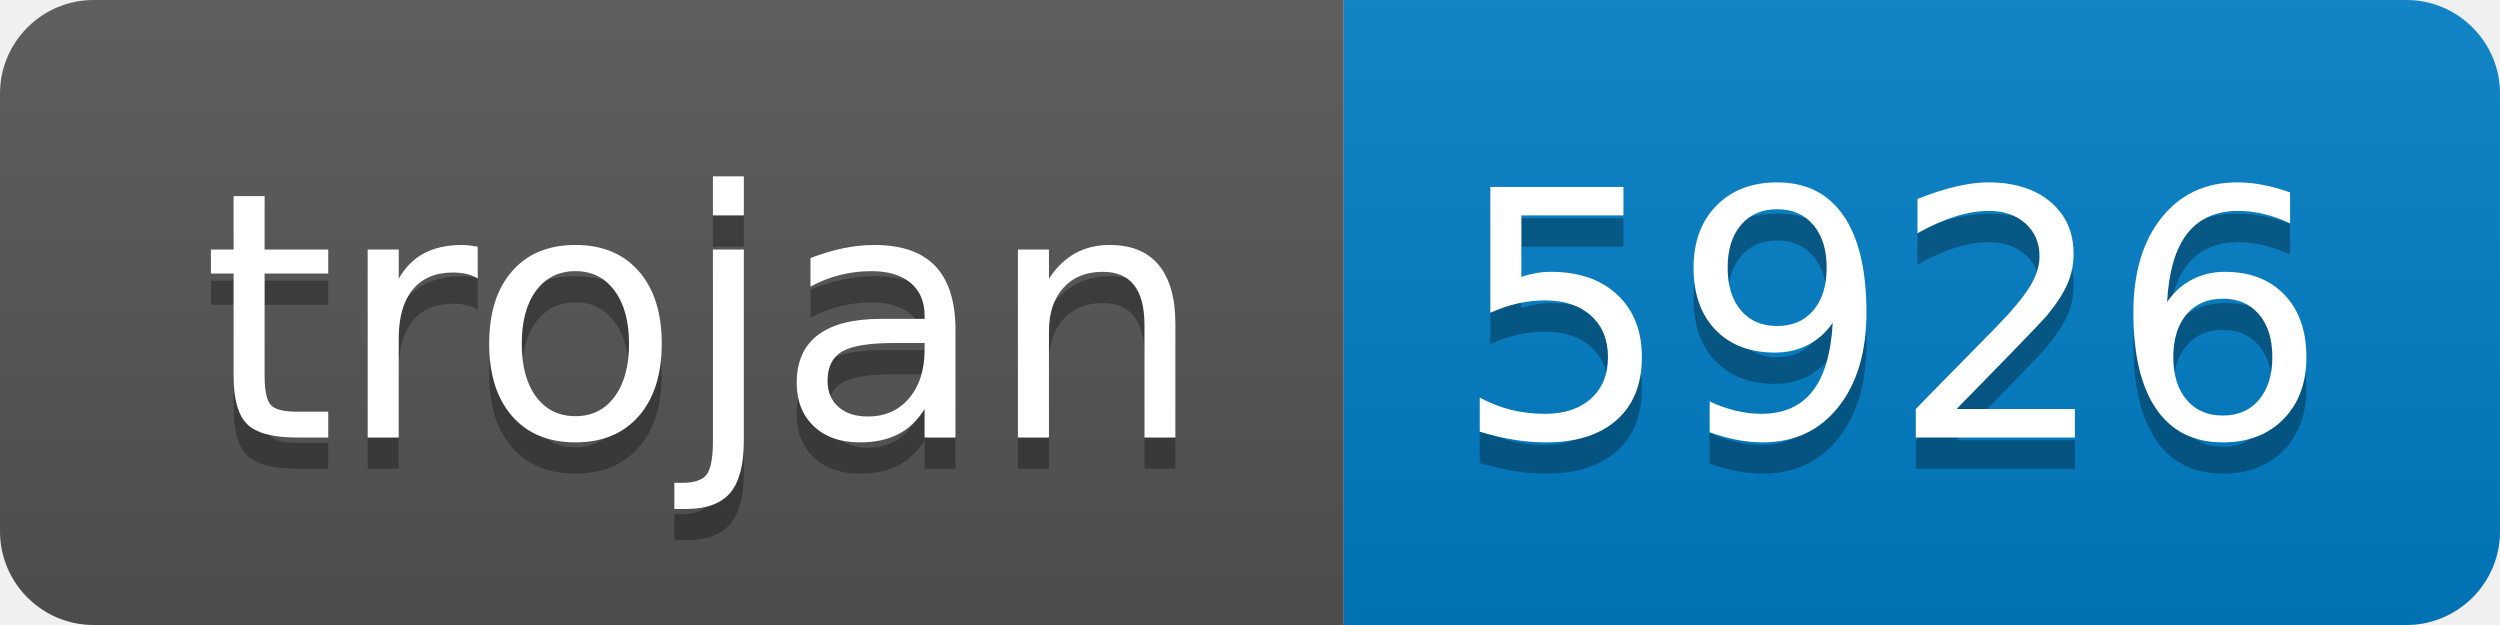
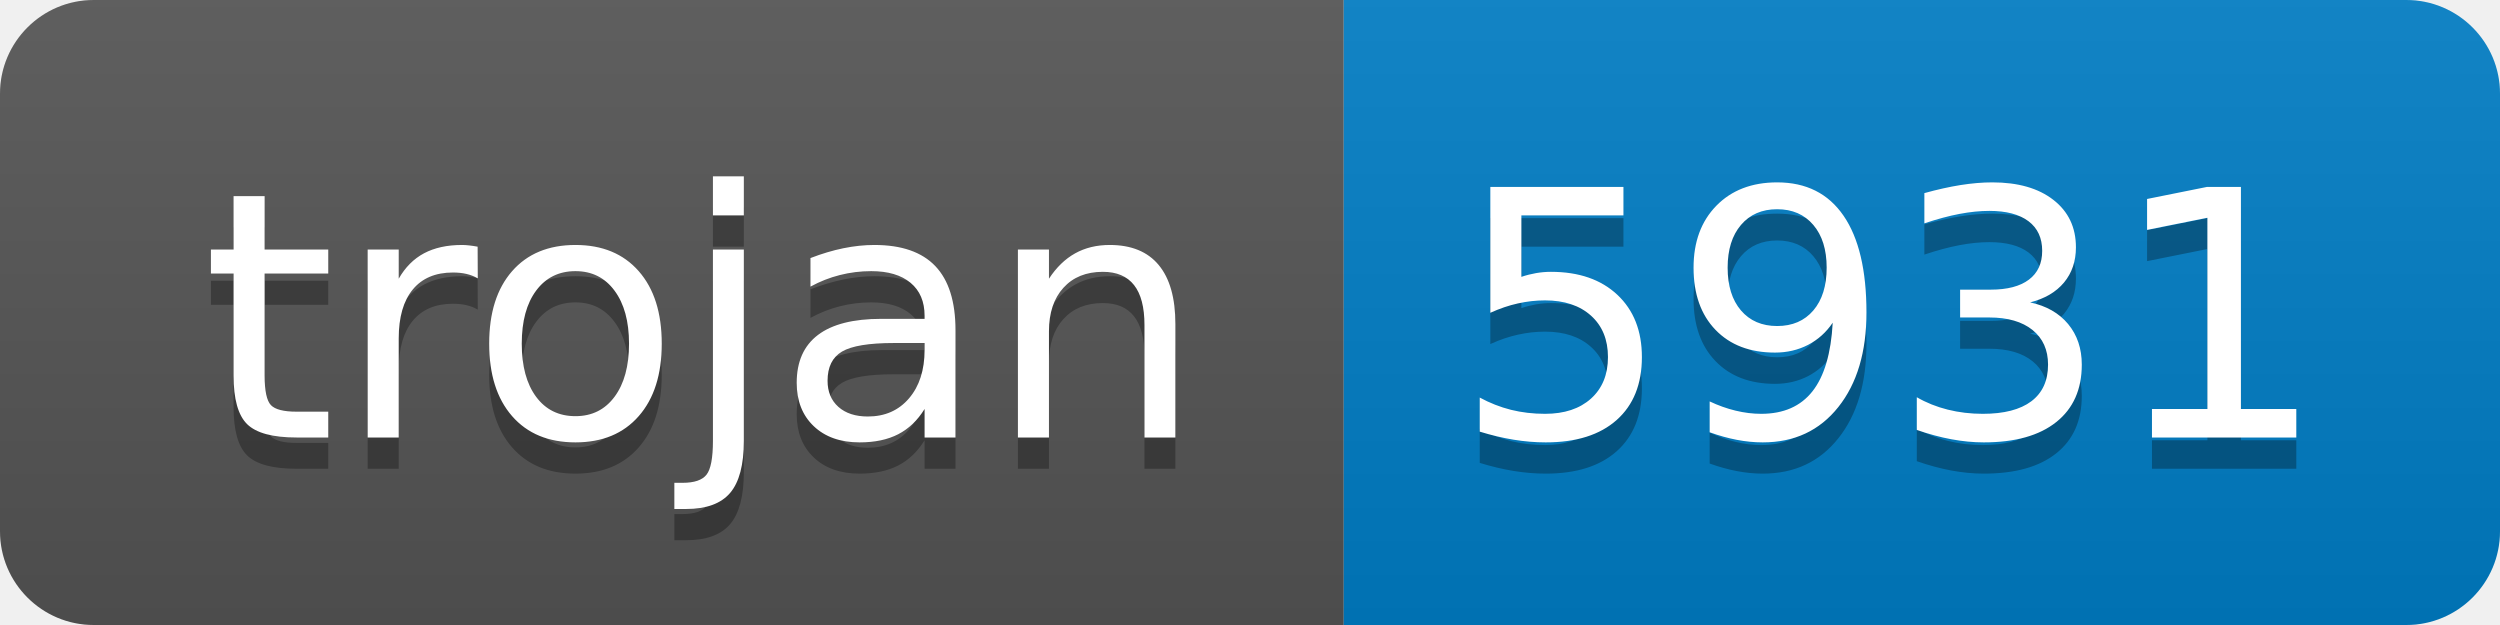
- <svg xmlns="http://www.w3.org/2000/svg" width="80" height="20" role="img" aria-label="trojan: 5926">
+ <svg xmlns="http://www.w3.org/2000/svg" width="80" height="20" role="img" aria-label="trojan: 5931">
  <linearGradient id="s" x2="0" y2="100%">
    <stop offset="0" stop-color="#bbb" stop-opacity=".1" />
    <stop offset="1" stop-opacity=".1" />
  </linearGradient>
  <clipPath id="r">
    <rect width="80" height="20" rx="3" fill="#fff" />
  </clipPath>
  <g clip-path="url(#r)">
    <rect width="43" height="20" fill="#555" />
    <rect x="43" width="37" height="20" fill="#007ec6" />
    <rect width="80" height="20" fill="url(#s)" />
  </g>
  <g fill="#fff" text-anchor="middle" font-family="Verdana,Geneva,DejaVu Sans,sans-serif" text-rendering="geometricPrecision" font-size="110">
    <text aria-hidden="true" x="225" y="150" fill="#010101" fill-opacity=".3" transform="scale(.1)" textLength="330">trojan</text>
    <text x="225" y="140" transform="scale(.1)" fill="#fff" textLength="330">trojan</text>
-     <text aria-hidden="true" x="605" y="150" fill="#010101" fill-opacity=".3" transform="scale(.1)" textLength="270">5926</text>
-     <text x="605" y="140" transform="scale(.1)" fill="#fff" textLength="270">5926</text>
+     <text aria-hidden="true" x="605" y="150" fill="#010101" fill-opacity=".3" transform="scale(.1)" textLength="270">5931</text>
+     <text x="605" y="140" transform="scale(.1)" fill="#fff" textLength="270">5931</text>
  </g>
</svg>
